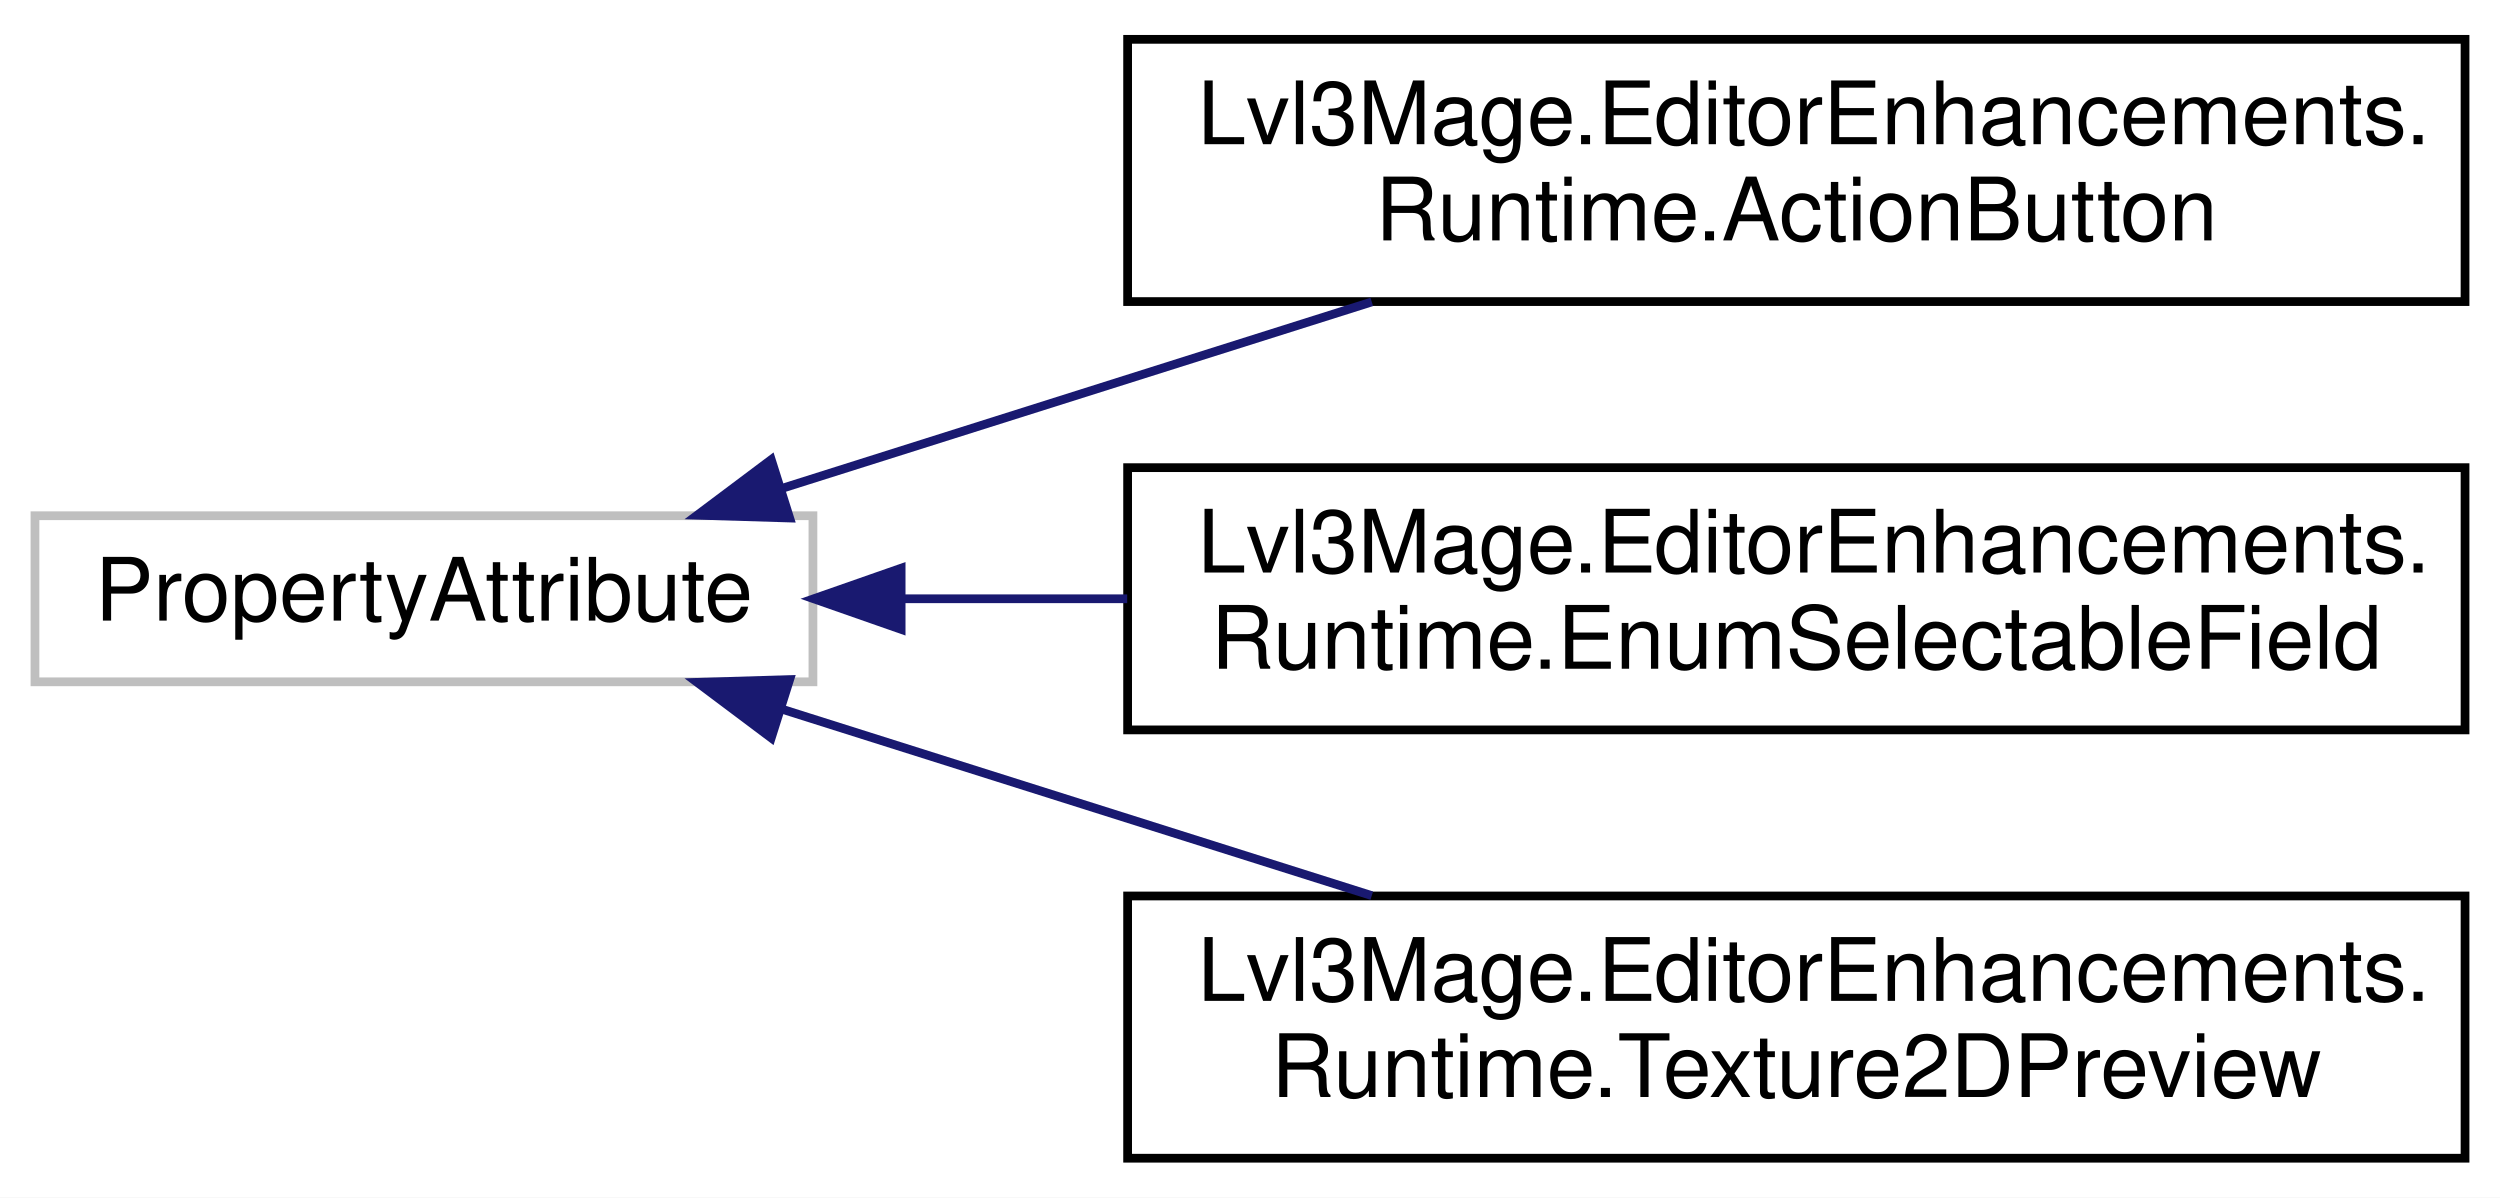
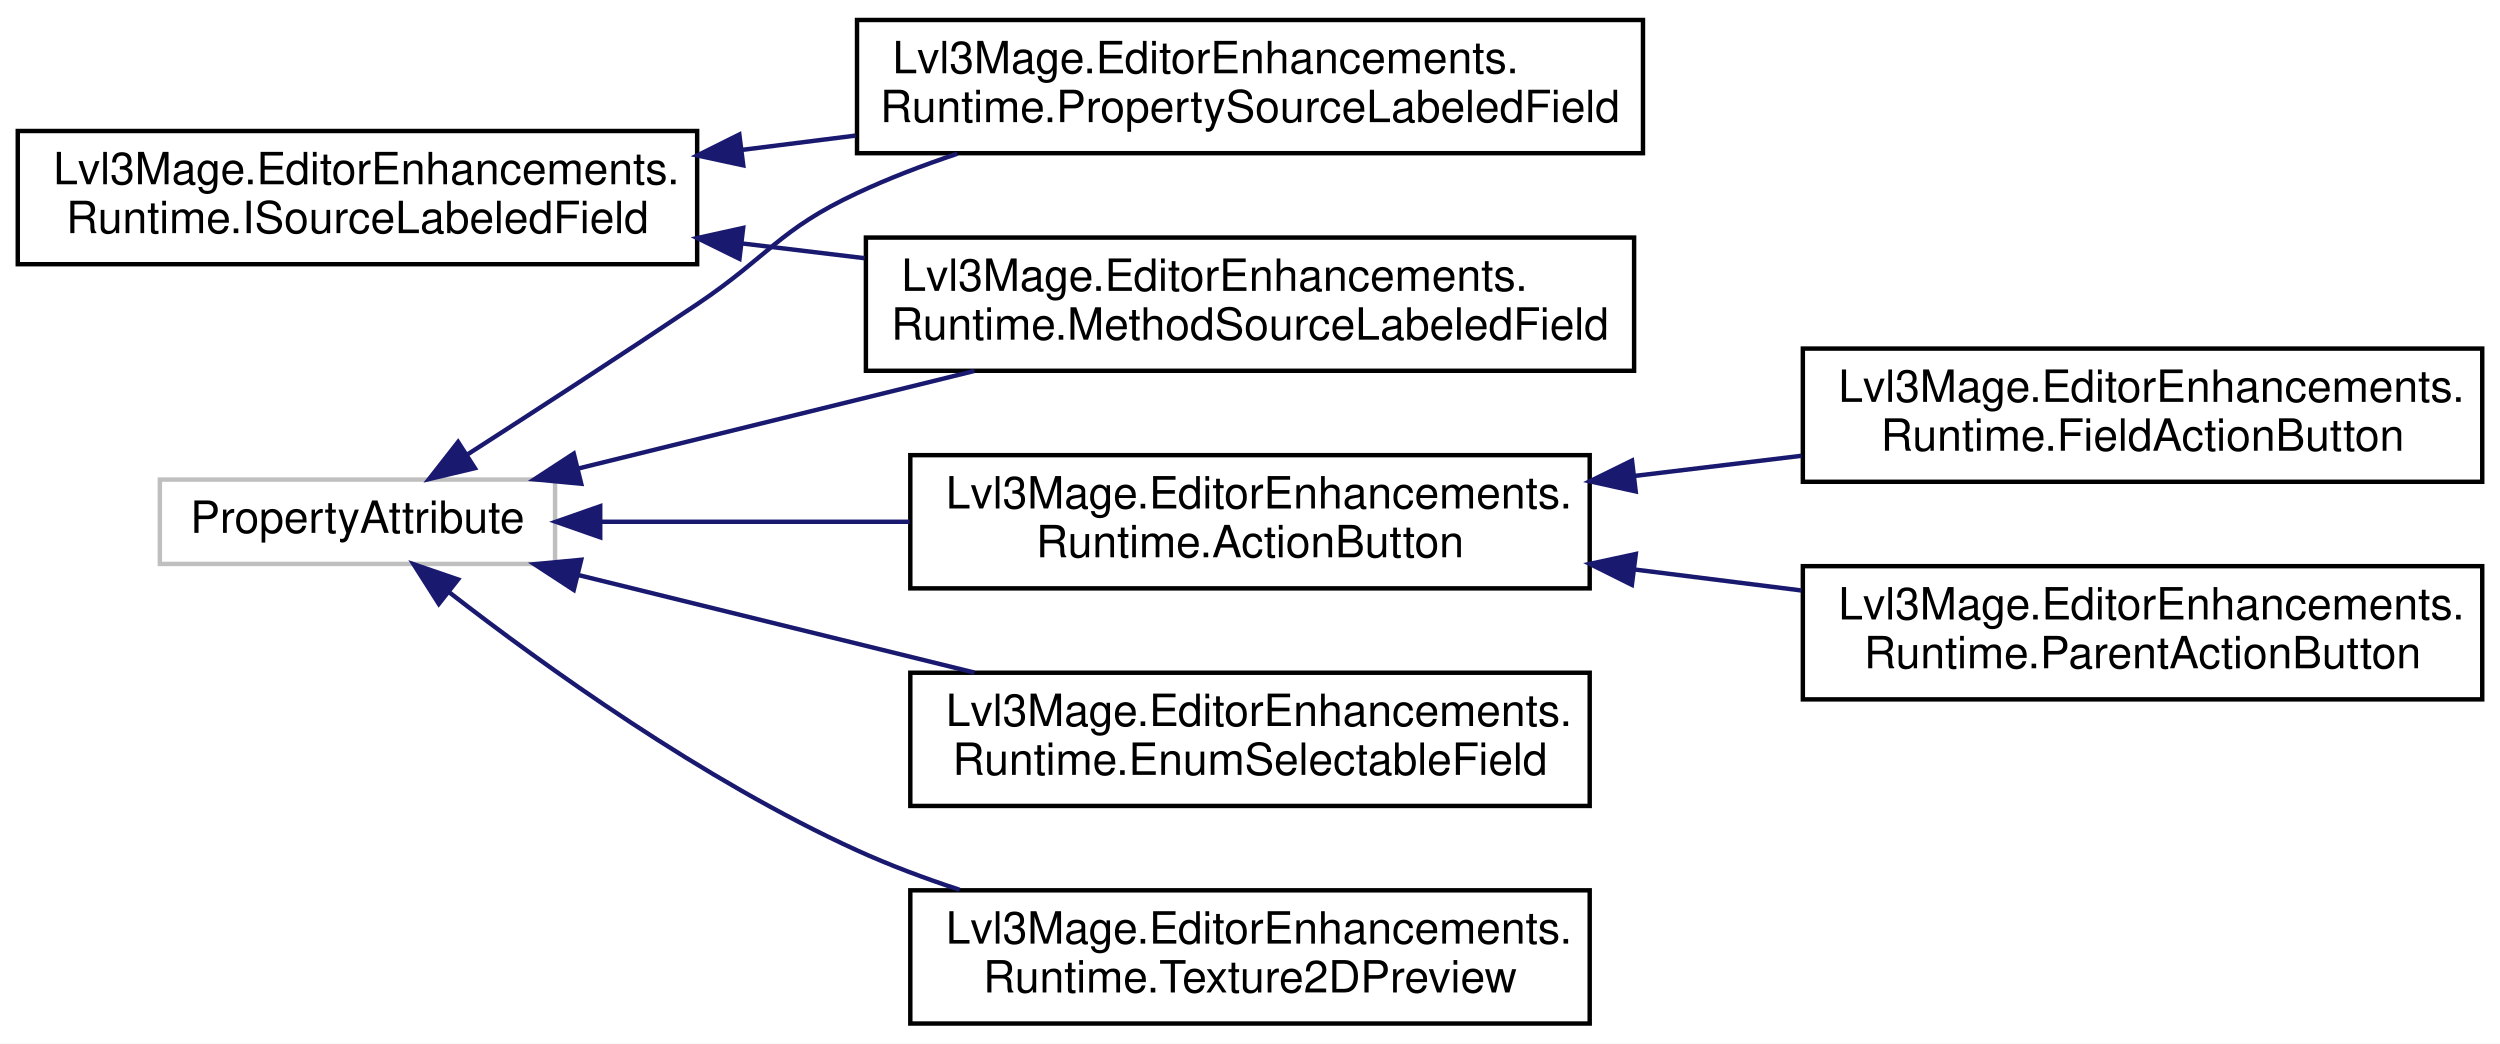
- <svg xmlns="http://www.w3.org/2000/svg" xmlns:xlink="http://www.w3.org/1999/xlink" width="286pt" height="137pt" viewBox="0.00 0.00 286.00 137.00">
-   <g id="graph0" class="graph" transform="scale(1 1) rotate(0) translate(4 133)">
-     <polygon fill="white" stroke="transparent" points="-4,4 -4,-133 282,-133 282,4 -4,4" />
+ <svg xmlns="http://www.w3.org/2000/svg" xmlns:xlink="http://www.w3.org/1999/xlink" width="563pt" height="235pt" viewBox="0.00 0.00 563.00 235.00">
+   <g id="graph0" class="graph" transform="scale(1 1) rotate(0) translate(4 231)">
+     <polygon fill="white" stroke="transparent" points="-4,4 -4,-231 559,-231 559,4 -4,4" />
    <g id="node1" class="node">
      <g id="a_node1">
-         <a xlink:title=" ">
-           <polygon fill="white" stroke="#bfbfbf" points="0,-55 0,-74 89,-74 89,-55 0,-55" />
-           <text text-anchor="middle" x="44.5" y="-62" font-family="Helvetica,sans-Serif" font-size="10.00">PropertyAttribute</text>
+         <a xlink:href="a00082.html" target="_top" xlink:title="An interface that defines a labeled field.">
+           <polygon fill="white" stroke="black" points="0,-171.5 0,-201.5 153,-201.5 153,-171.5 0,-171.5" />
+           <text text-anchor="start" x="8" y="-189.5" font-family="Helvetica,sans-Serif" font-size="10.00">Lvl3Mage.EditorEnhancements.</text>
+           <text text-anchor="middle" x="76.5" y="-178.5" font-family="Helvetica,sans-Serif" font-size="10.00">Runtime.ISourceLabeledField</text>
        </a>
      </g>
    </g>
    <g id="node2" class="node">
      <g id="a_node2">
-         <a xlink:href="a00057.html" target="_top" xlink:title=" ">
-           <polygon fill="white" stroke="black" points="125,-98.5 125,-128.5 278,-128.5 278,-98.5 125,-98.5" />
-           <text text-anchor="start" x="133" y="-116.5" font-family="Helvetica,sans-Serif" font-size="10.00">Lvl3Mage.EditorEnhancements.</text>
-           <text text-anchor="middle" x="201.5" y="-105.5" font-family="Helvetica,sans-Serif" font-size="10.00">Runtime.ActionButton</text>
+         <a xlink:href="a00090.html" target="_top" xlink:title=" ">
+           <polygon fill="white" stroke="black" points="191,-147.5 191,-177.5 364,-177.5 364,-147.5 191,-147.5" />
+           <text text-anchor="start" x="199" y="-165.5" font-family="Helvetica,sans-Serif" font-size="10.00">Lvl3Mage.EditorEnhancements.</text>
+           <text text-anchor="middle" x="277.5" y="-154.5" font-family="Helvetica,sans-Serif" font-size="10.00">Runtime.MethodSourceLabeledField</text>
        </a>
      </g>
    </g>
    <g id="edge1" class="edge">
-       <path fill="none" stroke="midnightblue" d="M85.46,-77.13C106.06,-83.64 131.33,-91.63 152.93,-98.46" />
-       <polygon fill="midnightblue" stroke="midnightblue" points="86.34,-73.74 75.75,-74.06 84.23,-80.42 86.34,-73.74" />
+       <path fill="none" stroke="midnightblue" d="M163.22,-176.16C172.33,-175.06 181.6,-173.95 190.71,-172.85" />
+       <polygon fill="midnightblue" stroke="midnightblue" points="162.53,-172.72 153.02,-177.39 163.36,-179.67 162.53,-172.72" />
    </g>
    <g id="node3" class="node">
      <g id="a_node3">
-         <a xlink:href="a00049.html" target="_top" xlink:title=" ">
-           <polygon fill="white" stroke="black" points="125,-49.5 125,-79.5 278,-79.5 278,-49.5 125,-49.5" />
-           <text text-anchor="start" x="133" y="-67.5" font-family="Helvetica,sans-Serif" font-size="10.00">Lvl3Mage.EditorEnhancements.</text>
-           <text text-anchor="middle" x="201.5" y="-56.5" font-family="Helvetica,sans-Serif" font-size="10.00">Runtime.EnumSelectableField</text>
+         <a xlink:href="a00086.html" target="_top" xlink:title=" ">
+           <polygon fill="white" stroke="black" points="189,-196.5 189,-226.5 366,-226.5 366,-196.5 189,-196.5" />
+           <text text-anchor="start" x="197" y="-214.5" font-family="Helvetica,sans-Serif" font-size="10.00">Lvl3Mage.EditorEnhancements.</text>
+           <text text-anchor="middle" x="277.5" y="-203.5" font-family="Helvetica,sans-Serif" font-size="10.00">Runtime.PropertySourceLabeledField</text>
        </a>
      </g>
    </g>
    <g id="edge2" class="edge">
-       <path fill="none" stroke="midnightblue" d="M99.34,-64.5C107.62,-64.5 116.3,-64.5 124.95,-64.5" />
-       <polygon fill="midnightblue" stroke="midnightblue" points="99.09,-61 89.09,-64.5 99.09,-68 99.09,-61" />
+       <path fill="none" stroke="midnightblue" d="M162.95,-197.23C171.47,-198.31 180.14,-199.39 188.69,-200.47" />
+       <polygon fill="midnightblue" stroke="midnightblue" points="163.38,-193.76 153.02,-195.99 162.5,-200.71 163.38,-193.76" />
    </g>
    <g id="node4" class="node">
      <g id="a_node4">
-         <a xlink:href="a00053.html" target="_top" xlink:title=" ">
-           <polygon fill="white" stroke="black" points="125,-0.5 125,-30.5 278,-30.5 278,-0.5 125,-0.5" />
-           <text text-anchor="start" x="133" y="-18.5" font-family="Helvetica,sans-Serif" font-size="10.00">Lvl3Mage.EditorEnhancements.</text>
-           <text text-anchor="middle" x="201.5" y="-7.5" font-family="Helvetica,sans-Serif" font-size="10.00">Runtime.Texture2DPreview</text>
+         <a xlink:title=" ">
+           <polygon fill="white" stroke="#bfbfbf" points="32,-104 32,-123 121,-123 121,-104 32,-104" />
+           <text text-anchor="middle" x="76.5" y="-111" font-family="Helvetica,sans-Serif" font-size="10.00">PropertyAttribute</text>
+         </a>
+       </g>
+     </g>
+     <g id="edge7" class="edge">
+       <path fill="none" stroke="midnightblue" d="M126.29,-125.51C153.18,-132.14 186.81,-140.42 215.43,-147.46" />
+       <polygon fill="midnightblue" stroke="midnightblue" points="126.89,-122.06 116.34,-123.06 125.21,-128.85 126.89,-122.06" />
+     </g>
+     <g id="edge8" class="edge">
+       <path fill="none" stroke="midnightblue" d="M101.26,-128.65C116.19,-138.24 135.81,-150.96 153,-162.5 169.17,-173.36 171.35,-179.25 189,-187.5 196.13,-190.84 203.82,-193.78 211.57,-196.37" />
+       <polygon fill="midnightblue" stroke="midnightblue" points="102.94,-125.57 92.63,-123.12 99.16,-131.47 102.94,-125.57" />
+     </g>
+     <g id="node5" class="node">
+       <g id="a_node5">
+         <a xlink:href="a00066.html" target="_top" xlink:title="An attribute that adds a button to the inspector. The button will call a method on the target object ...">
+           <polygon fill="white" stroke="black" points="201,-98.5 201,-128.5 354,-128.5 354,-98.5 201,-98.5" />
+           <text text-anchor="start" x="209" y="-116.5" font-family="Helvetica,sans-Serif" font-size="10.00">Lvl3Mage.EditorEnhancements.</text>
+           <text text-anchor="middle" x="277.5" y="-105.5" font-family="Helvetica,sans-Serif" font-size="10.00">Runtime.ActionButton</text>
        </a>
      </g>
    </g>
    <g id="edge3" class="edge">
-       <path fill="none" stroke="midnightblue" d="M85.46,-51.87C106.06,-45.36 131.33,-37.37 152.93,-30.54" />
-       <polygon fill="midnightblue" stroke="midnightblue" points="84.23,-48.58 75.75,-54.94 86.34,-55.26 84.23,-48.58" />
+       <path fill="none" stroke="midnightblue" d="M131.35,-113.5C152.73,-113.5 177.7,-113.5 200.84,-113.5" />
+       <polygon fill="midnightblue" stroke="midnightblue" points="131.17,-110 121.17,-113.5 131.17,-117 131.17,-110" />
+     </g>
+     <g id="node8" class="node">
+       <g id="a_node8">
+         <a xlink:href="a00078.html" target="_top" xlink:title=" ">
+           <polygon fill="white" stroke="black" points="201,-49.5 201,-79.5 354,-79.5 354,-49.5 201,-49.5" />
+           <text text-anchor="start" x="209" y="-67.5" font-family="Helvetica,sans-Serif" font-size="10.00">Lvl3Mage.EditorEnhancements.</text>
+           <text text-anchor="middle" x="277.5" y="-56.5" font-family="Helvetica,sans-Serif" font-size="10.00">Runtime.EnumSelectableField</text>
+         </a>
+       </g>
+     </g>
+     <g id="edge6" class="edge">
+       <path fill="none" stroke="midnightblue" d="M126.29,-101.49C153.18,-94.86 186.81,-86.58 215.43,-79.54" />
+       <polygon fill="midnightblue" stroke="midnightblue" points="125.21,-98.15 116.34,-103.94 126.89,-104.94 125.21,-98.15" />
+     </g>
+     <g id="node9" class="node">
+       <g id="a_node9">
+         <a xlink:href="a00094.html" target="_top" xlink:title=" ">
+           <polygon fill="white" stroke="black" points="201,-0.5 201,-30.5 354,-30.5 354,-0.5 201,-0.5" />
+           <text text-anchor="start" x="209" y="-18.5" font-family="Helvetica,sans-Serif" font-size="10.00">Lvl3Mage.EditorEnhancements.</text>
+           <text text-anchor="middle" x="277.5" y="-7.5" font-family="Helvetica,sans-Serif" font-size="10.00">Runtime.Texture2DPreview</text>
+         </a>
+       </g>
+     </g>
+     <g id="edge9" class="edge">
+       <path fill="none" stroke="midnightblue" d="M97.12,-97.65C118.54,-81.04 154.43,-55.22 189,-39.5 196.31,-36.17 204.18,-33.22 212.1,-30.62" />
+       <polygon fill="midnightblue" stroke="midnightblue" points="94.82,-95 89.13,-103.94 99.15,-100.5 94.82,-95" />
+     </g>
+     <g id="node6" class="node">
+       <g id="a_node6">
+         <a xlink:href="a00070.html" target="_top" xlink:title=" ">
+           <polygon fill="white" stroke="black" points="402,-122.5 402,-152.5 555,-152.5 555,-122.5 402,-122.5" />
+           <text text-anchor="start" x="410" y="-140.5" font-family="Helvetica,sans-Serif" font-size="10.00">Lvl3Mage.EditorEnhancements.</text>
+           <text text-anchor="middle" x="478.5" y="-129.5" font-family="Helvetica,sans-Serif" font-size="10.00">Runtime.FieldActionButton</text>
+         </a>
+       </g>
+     </g>
+     <g id="edge4" class="edge">
+       <path fill="none" stroke="midnightblue" d="M363.99,-123.81C376.53,-125.32 389.38,-126.87 401.7,-128.36" />
+       <polygon fill="midnightblue" stroke="midnightblue" points="364.36,-120.33 354.02,-122.61 363.53,-127.28 364.36,-120.33" />
+     </g>
+     <g id="node7" class="node">
+       <g id="a_node7">
+         <a xlink:href="a00074.html" target="_top" xlink:title=" ">
+           <polygon fill="white" stroke="black" points="402,-73.5 402,-103.5 555,-103.5 555,-73.5 402,-73.5" />
+           <text text-anchor="start" x="410" y="-91.5" font-family="Helvetica,sans-Serif" font-size="10.00">Lvl3Mage.EditorEnhancements.</text>
+           <text text-anchor="middle" x="478.5" y="-80.5" font-family="Helvetica,sans-Serif" font-size="10.00">Runtime.ParentActionButton</text>
+         </a>
+       </g>
+     </g>
+     <g id="edge5" class="edge">
+       <path fill="none" stroke="midnightblue" d="M363.99,-102.76C376.53,-101.18 389.38,-99.57 401.7,-98.02" />
+       <polygon fill="midnightblue" stroke="midnightblue" points="363.5,-99.29 354.02,-104.01 364.38,-106.24 363.5,-99.29" />
    </g>
  </g>
</svg>
